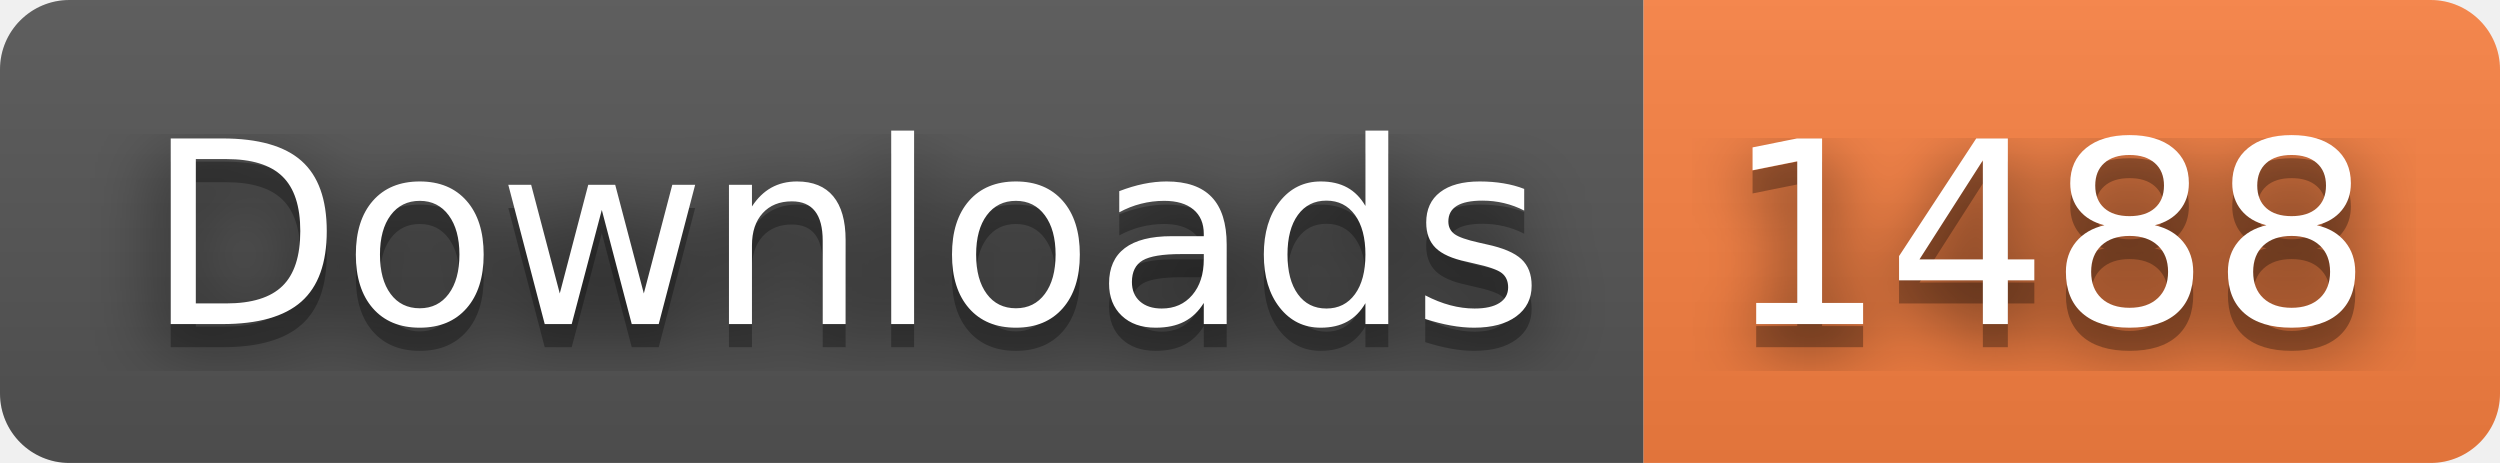
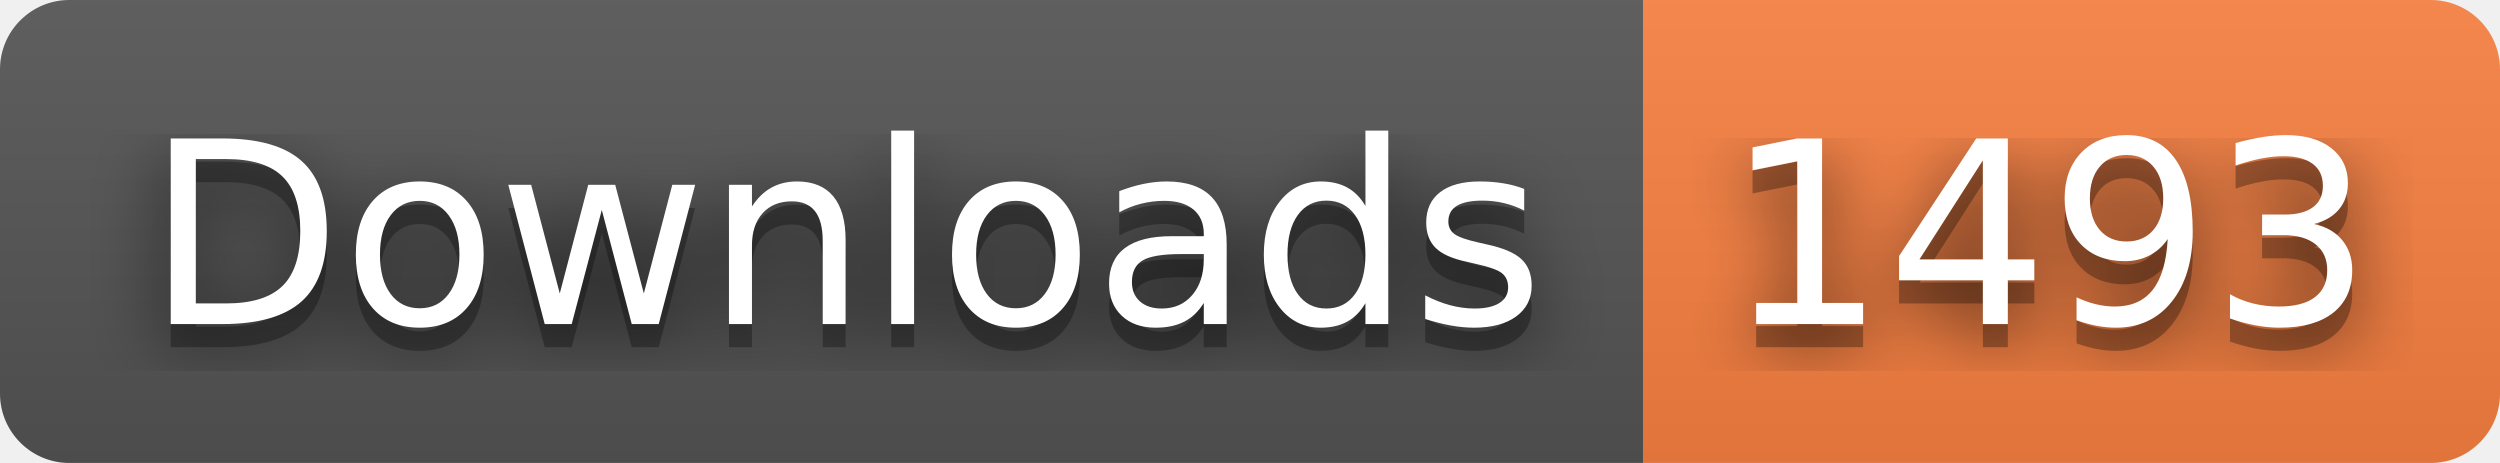
- <svg xmlns="http://www.w3.org/2000/svg" width="108" height="20" role="img" aria-label="Downloads: 1488">
+ <svg xmlns="http://www.w3.org/2000/svg" width="108" height="20" role="img" aria-label="Downloads: 1493">
  <filter id="blur">
    <feGaussianBlur stdDeviation="16" />
  </filter>
  <linearGradient id="s" x2="0" y2="100%">
    <stop offset="0" stop-color="#bbb" stop-opacity=".1" />
    <stop offset="1" stop-opacity=".1" />
  </linearGradient>
  <clipPath id="r">
    <rect width="108" height="20" rx="3" />
  </clipPath>
  <g clip-path="url(#r)">
    <rect width="71" height="20" fill="#555" />
    <rect x="71" width="37" height="20" fill="#fa8142" />
    <rect width="108" height="20" fill="url(#s)" />
  </g>
  <g fill="#fff" text-anchor="middle" font-family="Verdana,Geneva,DejaVu Sans,sans-serif" text-rendering="geometricPrecision" font-size="110">
    <g transform="scale(.1)">
      <g aria-hidden="true" fill="#010101">
        <text x="365" y="150" fill-opacity=".8" filter="url(#blur)" textLength="610">Downloads</text>
        <text x="365" y="150" fill-opacity=".3" textLength="610">Downloads</text>
      </g>
      <text x="365" y="140" textLength="610">Downloads</text>
    </g>
    <g transform="scale(.1)">
      <g aria-hidden="true" fill="#010101">
-         <text x="885" y="150" fill-opacity=".8" filter="url(#blur)" textLength="270">1488</text>
-         <text x="885" y="150" fill-opacity=".3" textLength="270">1488</text>
+         <text x="885" y="150" fill-opacity=".8" filter="url(#blur)" textLength="270">1493</text>
+         <text x="885" y="150" fill-opacity=".3" textLength="270">1493</text>
      </g>
-       <text x="885" y="140" textLength="270">1488</text>
+       <text x="885" y="140" textLength="270">1493</text>
    </g>
  </g>
</svg>
